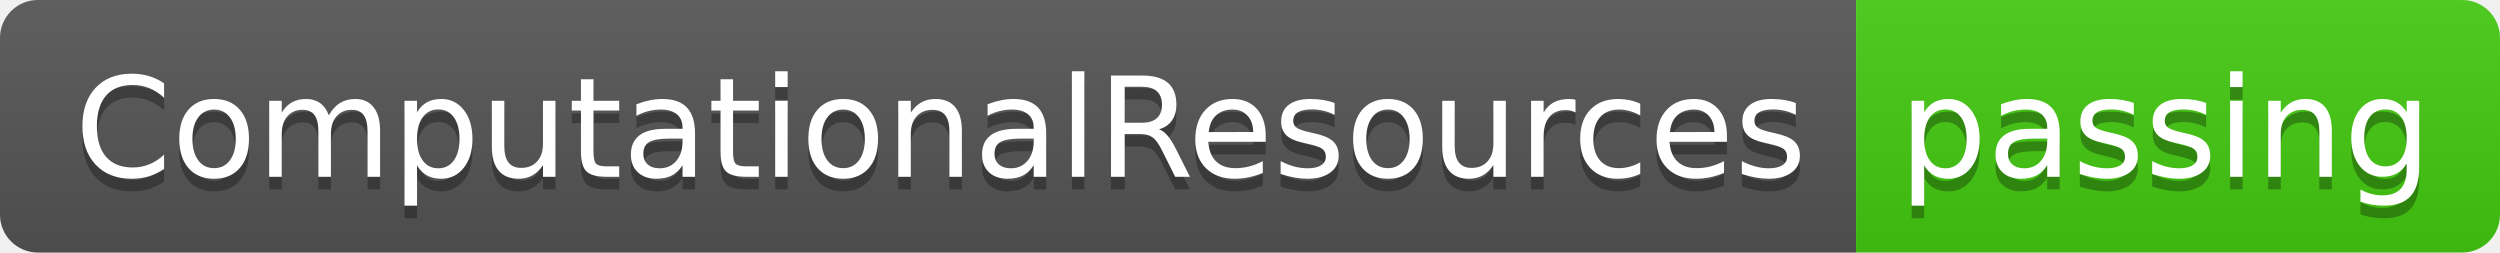
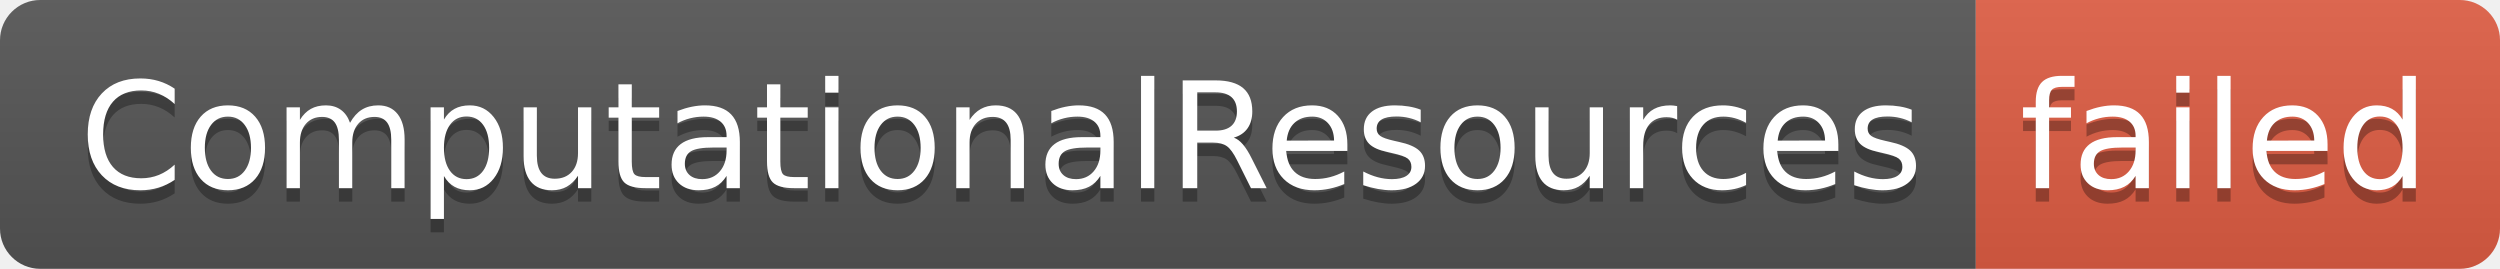
- <svg xmlns="http://www.w3.org/2000/svg" width="198" height="20" role="img" aria-label="ComputationalResources: passing">
+ <svg xmlns="http://www.w3.org/2000/svg" width="186" height="20" role="img" aria-label="ComputationalResources: failed">
  <linearGradient id="s" x2="0" y2="100%">
    <stop offset="0" stop-color="#bbb" stop-opacity=".1" />
    <stop offset="1" stop-opacity=".1" />
  </linearGradient>
  <clipPath id="r">
-     <rect width="198" height="20" rx="3" fill="#fff" />
+     <rect width="186" height="20" rx="3" fill="#fff" />
  </clipPath>
  <g clip-path="url(#r)">
    <rect width="147" height="20" fill="#555" />
-     <rect x="147" width="51" height="20" fill="#4c1" />
-     <rect width="198" height="20" fill="url(#s)" />
+     <rect x="147" width="39" height="20" fill="#e05d44" />
+     <rect width="186" height="20" fill="url(#s)" />
  </g>
  <g fill="#fff" text-anchor="middle" font-family="Verdana,Geneva,DejaVu Sans,sans-serif" text-rendering="geometricPrecision" font-size="110">
    <text aria-hidden="true" x="745" y="150" fill="#010101" fill-opacity=".3" transform="scale(.1)" textLength="1370">ComputationalResources</text>
    <text x="745" y="140" transform="scale(.1)" fill="#fff" textLength="1370">ComputationalResources</text>
-     <text aria-hidden="true" x="1715" y="150" fill="#010101" fill-opacity=".3" transform="scale(.1)" textLength="410">passing</text>
-     <text x="1715" y="140" transform="scale(.1)" fill="#fff" textLength="410">passing</text>
+     <text aria-hidden="true" x="1655" y="150" fill="#010101" fill-opacity=".3" transform="scale(.1)" textLength="290">failed</text>
+     <text x="1655" y="140" transform="scale(.1)" fill="#fff" textLength="290">failed</text>
  </g>
</svg>
